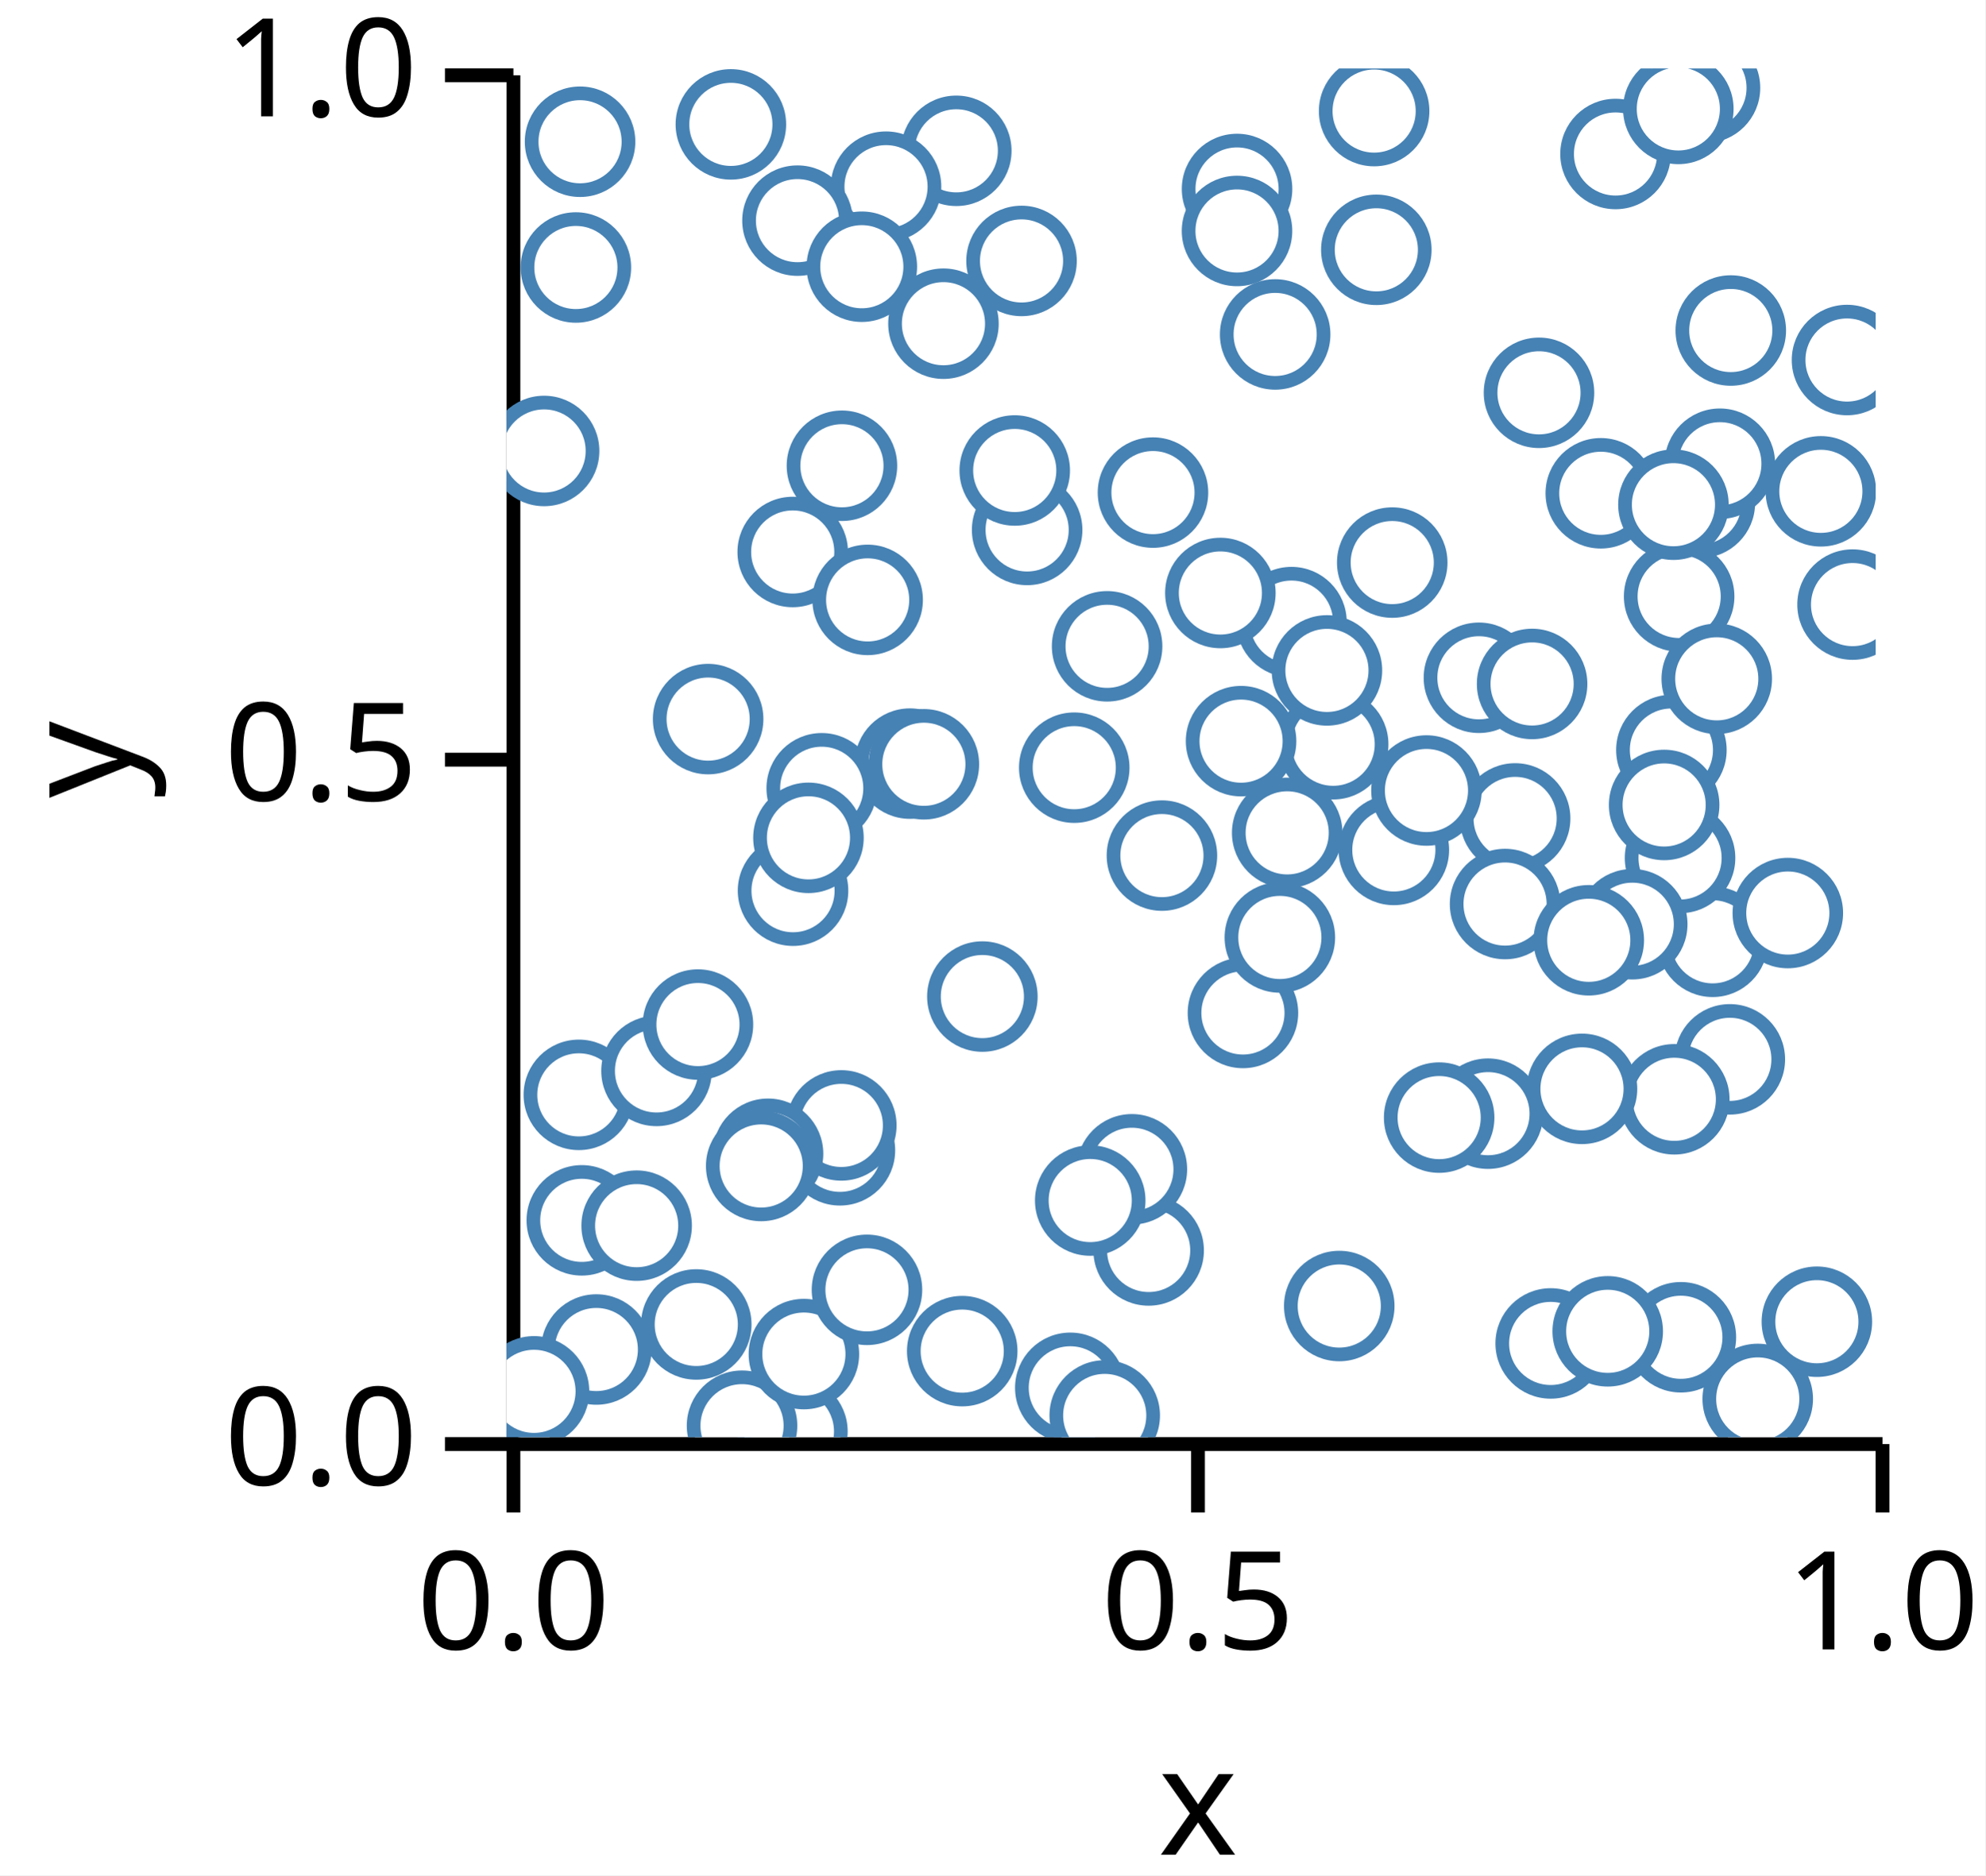
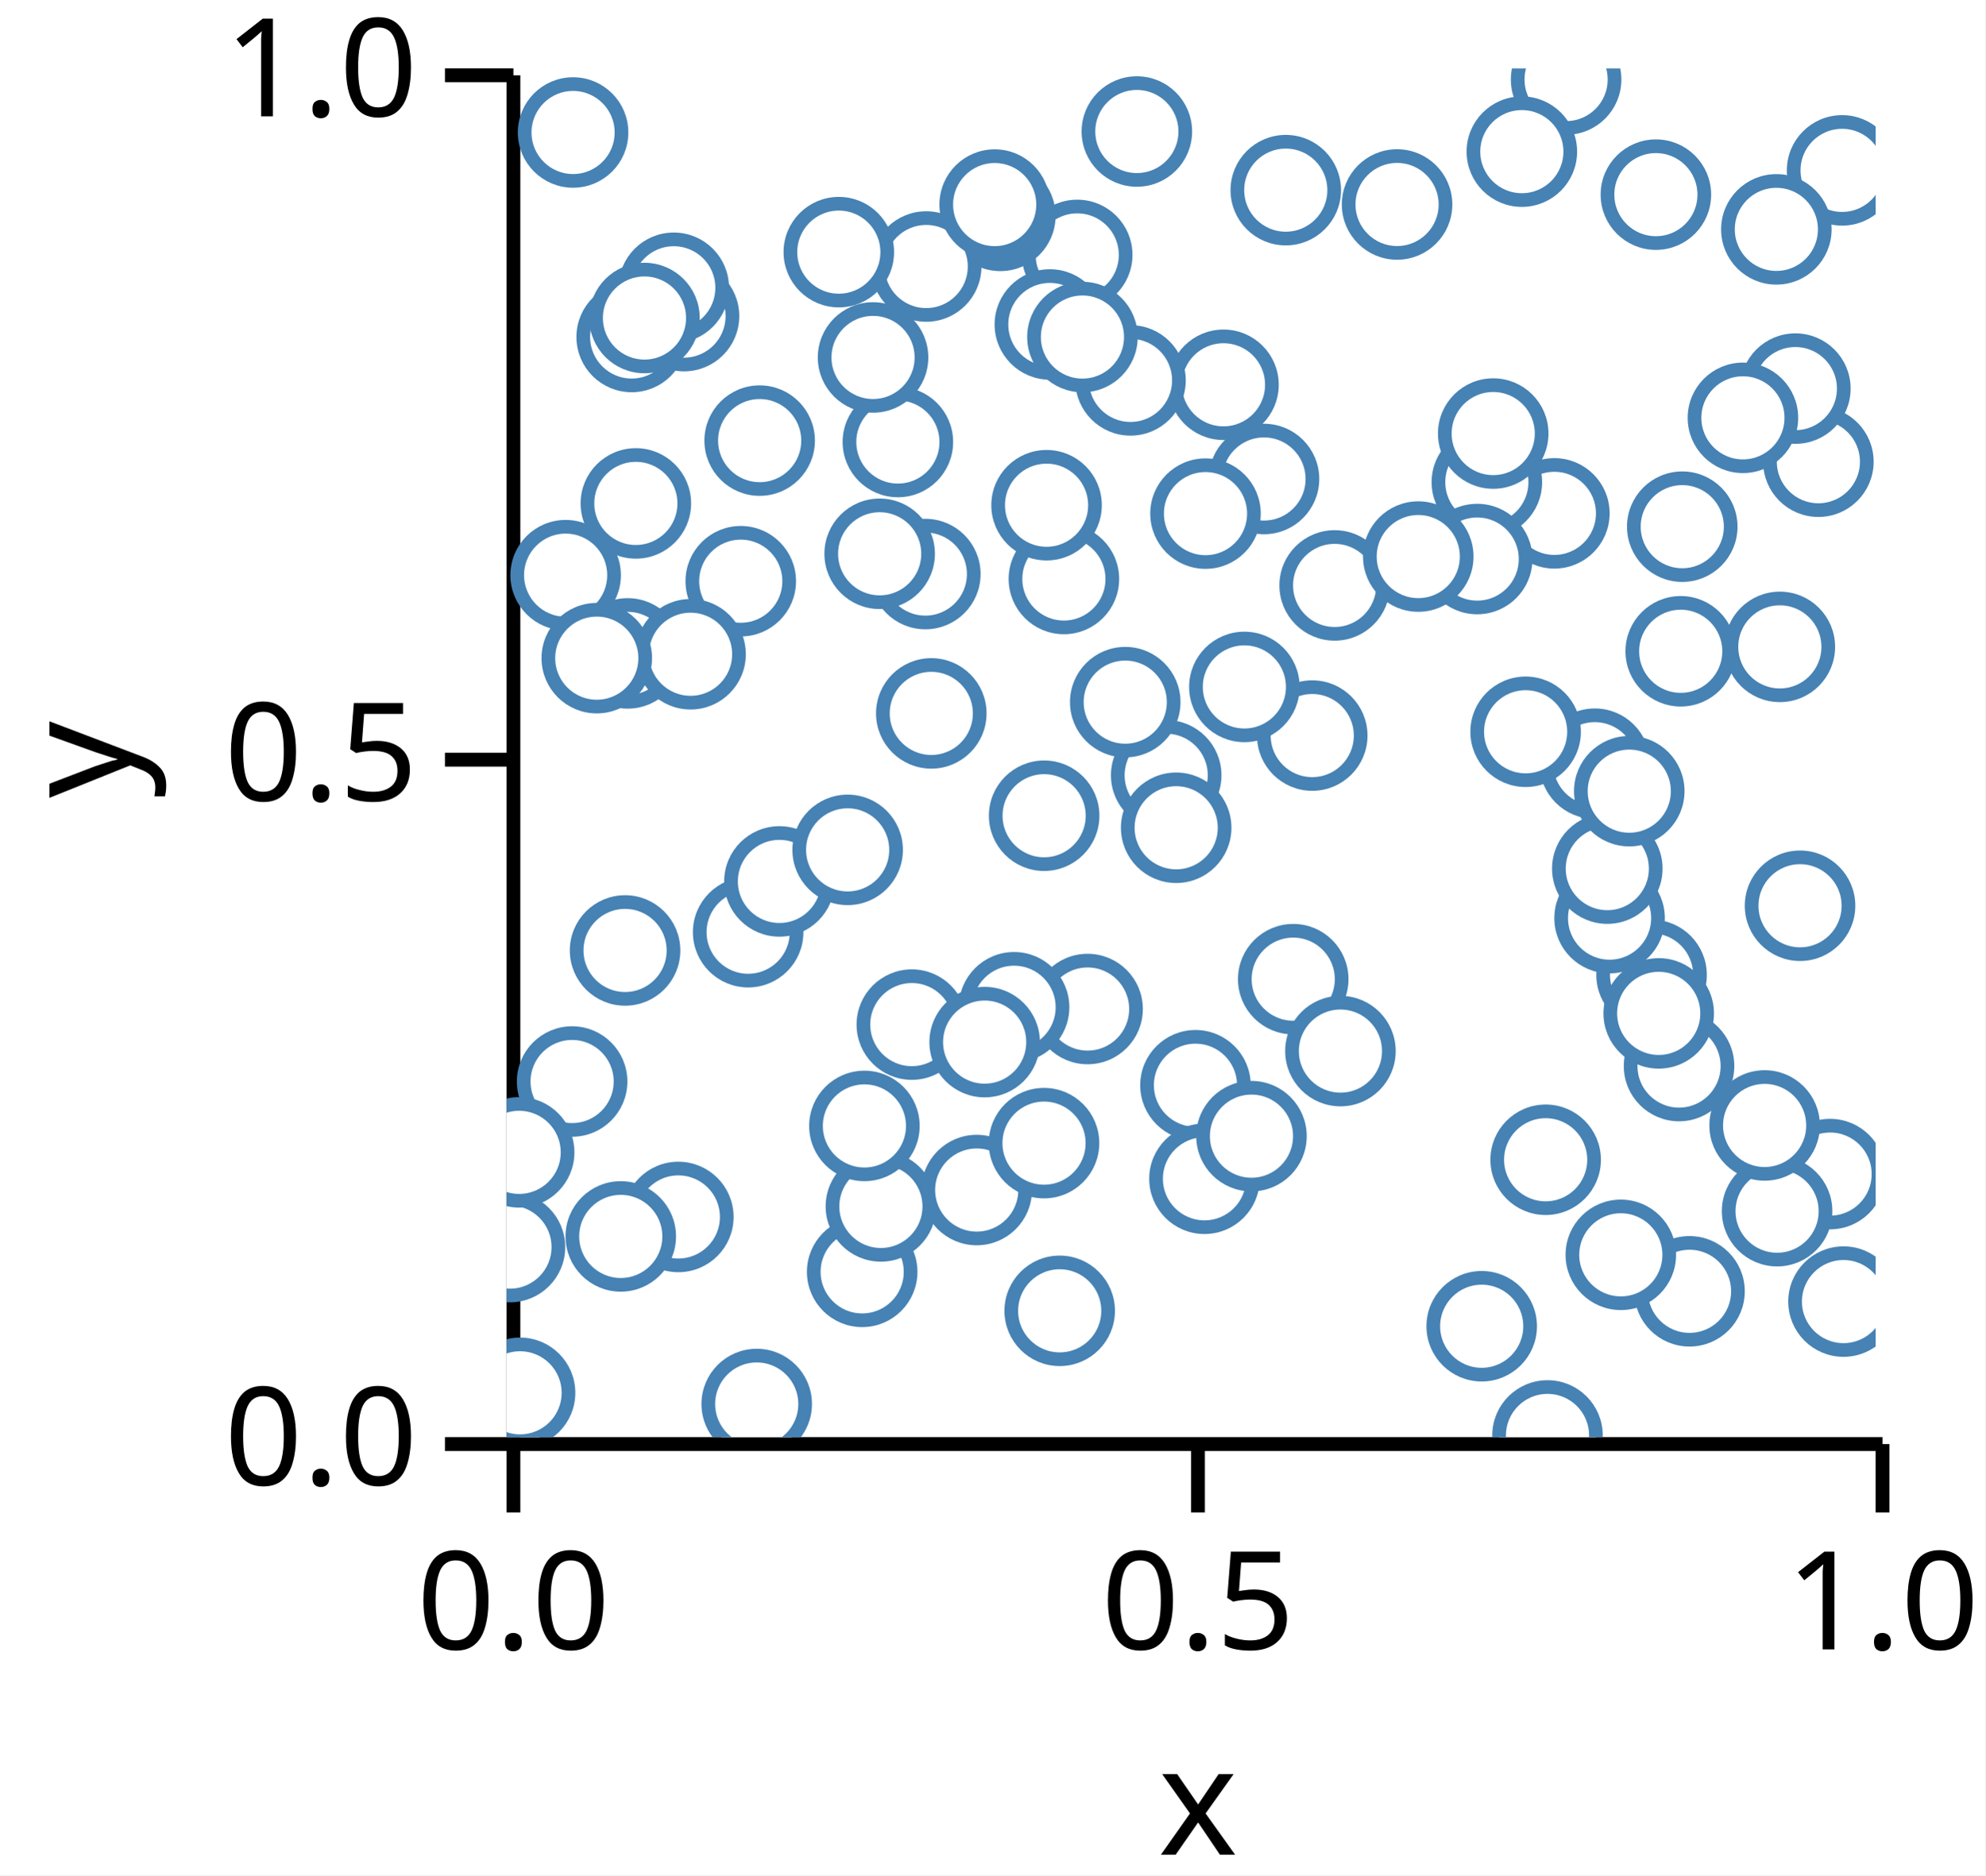
<svg xmlns="http://www.w3.org/2000/svg" version="1.1" class="marks" width="145" height="137" viewBox="0 0 145 137">
  <rect width="145" height="137" fill="white" />
  <g fill="none" stroke-miterlimit="10" transform="translate(37,5)">
    <g class="mark-group role-frame root" role="graphics-object" aria-roledescription="group mark container">
      <g transform="translate(0,0)">
        <path class="background" aria-hidden="true" d="M0,0h100v100h-100Z" />
        <g>
          <g class="mark-group role-axis" role="graphics-symbol" aria-roledescription="axis" aria-label="X-axis titled 'x' for a linear scale with values from 0.0 to 1.0">
            <g transform="translate(0.5,100.5)">
              <path class="background" aria-hidden="true" d="M0,0h0v0h0Z" pointer-events="none" />
              <g>
                <g class="mark-rule role-axis-tick" pointer-events="none">
                  <line transform="translate(0,0)" x2="0" y2="5" stroke="black" stroke-width="1.01" opacity="1" />
                  <line transform="translate(50,0)" x2="0" y2="5" stroke="black" stroke-width="1.01" opacity="1" />
                  <line transform="translate(100,0)" x2="0" y2="5" stroke="black" stroke-width="1.01" opacity="1" />
                </g>
                <g class="mark-text role-axis-label" pointer-events="none">
                  <text text-anchor="middle" transform="translate(0,15)" font-family="sans-serif" font-size="10px" font-style="normal" font-weight="400" fill="black" opacity="1">0.0</text>
                  <text text-anchor="middle" transform="translate(50,15)" font-family="sans-serif" font-size="10px" font-style="normal" font-weight="400" fill="black" opacity="1">0.5</text>
                  <text text-anchor="middle" transform="translate(100,15)" font-family="sans-serif" font-size="10px" font-style="normal" font-weight="400" fill="black" opacity="1">1.0</text>
                </g>
                <g class="mark-rule role-axis-domain" pointer-events="none">
                  <line transform="translate(0,0)" x2="100" y2="0" stroke="black" stroke-width="1.01" opacity="1" />
                </g>
                <g class="mark-text role-axis-title" pointer-events="none">
                  <text text-anchor="middle" transform="translate(50,30)" font-family="sans-serif" font-size="11px" font-style="normal" font-weight="400" fill="black" opacity="1">x</text>
                </g>
              </g>
              <path class="foreground" aria-hidden="true" d="" pointer-events="none" display="none" />
            </g>
          </g>
          <g class="mark-group role-axis" role="graphics-symbol" aria-roledescription="axis" aria-label="Y-axis titled 'y' for a linear scale with values from 0.0 to 1.0">
            <g transform="translate(0.5,0.5)">
              <path class="background" aria-hidden="true" d="M0,0h0v0h0Z" pointer-events="none" />
              <g>
                <g class="mark-rule role-axis-tick" pointer-events="none">
                  <line transform="translate(0,100)" x2="-5" y2="0" stroke="black" stroke-width="1.01" opacity="1" />
                  <line transform="translate(0,50)" x2="-5" y2="0" stroke="black" stroke-width="1.01" opacity="1" />
                  <line transform="translate(0,0)" x2="-5" y2="0" stroke="black" stroke-width="1.01" opacity="1" />
                </g>
                <g class="mark-text role-axis-label" pointer-events="none">
                  <text text-anchor="end" transform="translate(-7,103)" font-family="sans-serif" font-size="10px" font-style="normal" font-weight="400" fill="black" opacity="1">0.0</text>
                  <text text-anchor="end" transform="translate(-7,53)" font-family="sans-serif" font-size="10px" font-style="normal" font-weight="400" fill="black" opacity="1">0.5</text>
                  <text text-anchor="end" transform="translate(-7,3)" font-family="sans-serif" font-size="10px" font-style="normal" font-weight="400" fill="black" opacity="1">1.0</text>
                </g>
                <g class="mark-rule role-axis-domain" pointer-events="none">
                  <line transform="translate(0,100)" x2="0" y2="-100" stroke="black" stroke-width="1.01" opacity="1" />
                </g>
                <g class="mark-text role-axis-title" pointer-events="none">
                  <text text-anchor="middle" transform="translate(-26,50) rotate(-90) translate(0,-2)" font-family="sans-serif" font-size="11px" font-style="normal" font-weight="400" fill="black" opacity="1">y</text>
                </g>
              </g>
              <path class="foreground" aria-hidden="true" d="" pointer-events="none" display="none" />
            </g>
          </g>
          <g class="mark-group role-scope" clip-path="url(#clip1)" role="graphics-object" aria-roledescription="group mark container">
            <g transform="translate(0,0)">
              <path class="background" aria-hidden="true" d="M0,0h0v0h0Z" />
              <g>
                <g class="mark-symbol role-mark points" role="graphics-symbol" aria-roledescription="symbol mark container">
-                   <path transform="translate(89.34796,72.39276)" d="M3.536,0A3.536,3.536,0,1,1,-3.536,0A3.536,3.536,0,1,1,3.536,0" fill="white" stroke="steelblue" stroke-width="1" opacity="1" />
-                   <path transform="translate(31.91063,18.64783)" d="M3.536,0A3.536,3.536,0,1,1,-3.536,0A3.536,3.536,0,1,1,3.536,0" fill="white" stroke="steelblue" stroke-width="1" opacity="1" />
-                   <path transform="translate(24.34843,79.03861)" d="M3.536,0A3.536,3.536,0,1,1,-3.536,0A3.536,3.536,0,1,1,3.536,0" fill="white" stroke="steelblue" stroke-width="1" opacity="1" />
-                   <path transform="translate(43.8637,42.21752)" d="M3.536,0A3.536,3.536,0,1,1,-3.536,0A3.536,3.536,0,1,1,3.536,0" fill="white" stroke="steelblue" stroke-width="1" opacity="1" />
-                   <path transform="translate(89.41807,19.14628)" d="M3.536,0A3.536,3.536,0,1,1,-3.536,0A3.536,3.536,0,1,1,3.536,0" fill="white" stroke="steelblue" stroke-width="1" opacity="1" />
-                   <path transform="translate(32.84813,6.017365)" d="M3.536,0A3.536,3.536,0,1,1,-3.536,0A3.536,3.536,0,1,1,3.536,0" fill="white" stroke="steelblue" stroke-width="1" opacity="1" />
-                   <path transform="translate(71.68408,76.36174)" d="M3.536,0A3.536,3.536,0,1,1,-3.536,0A3.536,3.536,0,1,1,3.536,0" fill="white" stroke="steelblue" stroke-width="1" opacity="1" />
-                   <path transform="translate(41.46323,51.08409)" d="M3.536,0A3.536,3.536,0,1,1,-3.536,0A3.536,3.536,0,1,1,3.536,0" fill="white" stroke="steelblue" stroke-width="1" opacity="1" />
-                   <path transform="translate(60.37578,49.372)" d="M3.536,0A3.536,3.536,0,1,1,-3.536,0A3.536,3.536,0,1,1,3.536,0" fill="white" stroke="steelblue" stroke-width="1" opacity="1" />
-                   <path transform="translate(98.31188,39.16919)" d="M3.536,0A3.536,3.536,0,1,1,-3.536,0A3.536,3.536,0,1,1,3.536,0" fill="white" stroke="steelblue" stroke-width="1" opacity="1" />
-                   <path transform="translate(95.99755,30.89405)" d="M3.536,0A3.536,3.536,0,1,1,-3.536,0A3.536,3.536,0,1,1,3.536,0" fill="white" stroke="steelblue" stroke-width="1" opacity="1" />
-                   <path transform="translate(5.49393,84.15491)" d="M3.536,0A3.536,3.536,0,1,1,-3.536,0A3.536,3.536,0,1,1,3.536,0" fill="white" stroke="steelblue" stroke-width="1" opacity="1" />
-                   <path transform="translate(20.87954,99.5785)" d="M3.536,0A3.536,3.536,0,1,1,-3.536,0A3.536,3.536,0,1,1,3.536,0" fill="white" stroke="steelblue" stroke-width="1" opacity="1" />
-                   <path transform="translate(47.86805,57.50646)" d="M3.536,0A3.536,3.536,0,1,1,-3.536,0A3.536,3.536,0,1,1,3.536,0" fill="white" stroke="steelblue" stroke-width="1" opacity="1" />
-                   <path transform="translate(79.92307,31.03763)" d="M3.536,0A3.536,3.536,0,1,1,-3.536,0A3.536,3.536,0,1,1,3.536,0" fill="white" stroke="steelblue" stroke-width="1" opacity="1" />
-                   <path transform="translate(34.75314,67.80595)" d="M3.536,0A3.536,3.536,0,1,1,-3.536,0A3.536,3.536,0,1,1,3.536,0" fill="white" stroke="steelblue" stroke-width="1" opacity="1" />
-                   <path transform="translate(53.64843,49.14567)" d="M3.536,0A3.536,3.536,0,1,1,-3.536,0A3.536,3.536,0,1,1,3.536,0" fill="white" stroke="steelblue" stroke-width="1" opacity="1" />
-                   <path transform="translate(20.92351,60.07135)" d="M3.536,0A3.536,3.536,0,1,1,-3.536,0A3.536,3.536,0,1,1,3.536,0" fill="white" stroke="steelblue" stroke-width="1" opacity="1" />
-                   <path transform="translate(88.09262,63.80508)" d="M3.536,0A3.536,3.536,0,1,1,-3.536,0A3.536,3.536,0,1,1,3.536,0" fill="white" stroke="steelblue" stroke-width="1" opacity="1" />
-                   <path transform="translate(37.61357,14.06295)" d="M3.536,0A3.536,3.536,0,1,1,-3.536,0A3.536,3.536,0,1,1,3.536,0" fill="white" stroke="steelblue" stroke-width="1" opacity="1" />
-                   <path transform="translate(76.26359,93.14848)" d="M3.536,0A3.536,3.536,0,1,1,-3.536,0A3.536,3.536,0,1,1,3.536,0" fill="white" stroke="steelblue" stroke-width="1" opacity="1" />
-                   <path transform="translate(85.713,57.6805)" d="M3.536,0A3.536,3.536,0,1,1,-3.536,0A3.536,3.536,0,1,1,3.536,0" fill="white" stroke="steelblue" stroke-width="1" opacity="1" />
-                   <path transform="translate(24.49604,29.02609)" d="M3.536,0A3.536,3.536,0,1,1,-3.536,0A3.536,3.536,0,1,1,3.536,0" fill="white" stroke="steelblue" stroke-width="1" opacity="1" />
-                   <path transform="translate(13.85616,91.76117)" d="M3.536,0A3.536,3.536,0,1,1,-3.536,0A3.536,3.536,0,1,1,3.536,0" fill="white" stroke="steelblue" stroke-width="1" opacity="1" />
-                   <path transform="translate(24.45012,77.21952)" d="M3.536,0A3.536,3.536,0,1,1,-3.536,0A3.536,3.536,0,1,1,3.536,0" fill="white" stroke="steelblue" stroke-width="1" opacity="1" />
-                   <path transform="translate(5.279296,74.9866)" d="M3.536,0A3.536,3.536,0,1,1,-3.536,0A3.536,3.536,0,1,1,3.536,0" fill="white" stroke="steelblue" stroke-width="1" opacity="1" />
-                   <path transform="translate(57.33112,40.44917)" d="M3.536,0A3.536,3.536,0,1,1,-3.536,0A3.536,3.536,0,1,1,3.536,0" fill="white" stroke="steelblue" stroke-width="1" opacity="1" />
-                   <path transform="translate(53.78527,69.00361)" d="M3.536,0A3.536,3.536,0,1,1,-3.536,0A3.536,3.536,0,1,1,3.536,0" fill="white" stroke="steelblue" stroke-width="1" opacity="1" />
-                   <path transform="translate(17.1983,99.15894)" d="M3.536,0A3.536,3.536,0,1,1,-3.536,0A3.536,3.536,0,1,1,3.536,0" fill="white" stroke="steelblue" stroke-width="1" opacity="1" />
-                   <path transform="translate(46.89826,86.35442)" d="M3.536,0A3.536,3.536,0,1,1,-3.536,0A3.536,3.536,0,1,1,3.536,0" fill="white" stroke="steelblue" stroke-width="1" opacity="1" />
-                   <path transform="translate(87.53343,1.417738)" d="M3.536,0A3.536,3.536,0,1,1,-3.536,0A3.536,3.536,0,1,1,3.536,0" fill="white" stroke="steelblue" stroke-width="1" opacity="1" />
-                   <path transform="translate(6.555564,93.59084)" d="M3.536,0A3.536,3.536,0,1,1,-3.536,0A3.536,3.536,0,1,1,3.536,0" fill="white" stroke="steelblue" stroke-width="1" opacity="1" />
-                   <path transform="translate(68.11699,76.64818)" d="M3.536,0A3.536,3.536,0,1,1,-3.536,0A3.536,3.536,0,1,1,3.536,0" fill="white" stroke="steelblue" stroke-width="1" opacity="1" />
-                   <path transform="translate(45.67332,80.425)" d="M3.536,0A3.536,3.536,0,1,1,-3.536,0A3.536,3.536,0,1,1,3.536,0" fill="white" stroke="steelblue" stroke-width="1" opacity="1" />
-                   <path transform="translate(71.02213,44.51594)" d="M3.536,0A3.536,3.536,0,1,1,-3.536,0A3.536,3.536,0,1,1,3.536,0" fill="white" stroke="steelblue" stroke-width="1" opacity="1" />
-                   <path transform="translate(87.16009,31.74065)" d="M3.536,0A3.536,3.536,0,1,1,-3.536,0A3.536,3.536,0,1,1,3.536,0" fill="white" stroke="steelblue" stroke-width="1" opacity="1" />
-                   <path transform="translate(42.63056,82.70825)" d="M3.536,0A3.536,3.536,0,1,1,-3.536,0A3.536,3.536,0,1,1,3.536,0" fill="white" stroke="steelblue" stroke-width="1" opacity="1" />
-                   <path transform="translate(16.38325,4.086083)" d="M3.536,0A3.536,3.536,0,1,1,-3.536,0A3.536,3.536,0,1,1,3.536,0" fill="white" stroke="steelblue" stroke-width="1" opacity="1" />
-                   <path transform="translate(10.95095,73.23859)" d="M3.536,0A3.536,3.536,0,1,1,-3.536,0A3.536,3.536,0,1,1,3.536,0" fill="white" stroke="steelblue" stroke-width="1" opacity="1" />
-                   <path transform="translate(27.71642,8.637985)" d="M3.536,0A3.536,3.536,0,1,1,-3.536,0A3.536,3.536,0,1,1,3.536,0" fill="white" stroke="steelblue" stroke-width="1" opacity="1" />
-                   <path transform="translate(14.72244,47.53448)" d="M3.536,0A3.536,3.536,0,1,1,-3.536,0A3.536,3.536,0,1,1,3.536,0" fill="white" stroke="steelblue" stroke-width="1" opacity="1" />
-                   <path transform="translate(85.08036,49.79585)" d="M3.536,0A3.536,3.536,0,1,1,-3.536,0A3.536,3.536,0,1,1,3.536,0" fill="white" stroke="steelblue" stroke-width="1" opacity="1" />
-                   <path transform="translate(21.71662,93.92564)" d="M3.536,0A3.536,3.536,0,1,1,-3.536,0A3.536,3.536,0,1,1,3.536,0" fill="white" stroke="steelblue" stroke-width="1" opacity="1" />
-                   <path transform="translate(73.66636,54.79189)" d="M3.536,0A3.536,3.536,0,1,1,-3.536,0A3.536,3.536,0,1,1,3.536,0" fill="white" stroke="steelblue" stroke-width="1" opacity="1" />
-                   <path transform="translate(56.13823,19.43346)" d="M3.536,0A3.536,3.536,0,1,1,-3.536,0A3.536,3.536,0,1,1,3.536,0" fill="white" stroke="steelblue" stroke-width="1" opacity="1" />
-                   <path transform="translate(80.9984,6.24995)" d="M3.536,0A3.536,3.536,0,1,1,-3.536,0A3.536,3.536,0,1,1,3.536,0" fill="white" stroke="steelblue" stroke-width="1" opacity="1" />
-                   <path transform="translate(85.29222,75.31106)" d="M3.536,0A3.536,3.536,0,1,1,-3.536,0A3.536,3.536,0,1,1,3.536,0" fill="white" stroke="steelblue" stroke-width="1" opacity="1" />
-                   <path transform="translate(9.500849,84.54323)" d="M3.536,0A3.536,3.536,0,1,1,-3.536,0A3.536,3.536,0,1,1,3.536,0" fill="white" stroke="steelblue" stroke-width="1" opacity="1" />
-                   <path transform="translate(64.8074,57.09305)" d="M3.536,0A3.536,3.536,0,1,1,-3.536,0A3.536,3.536,0,1,1,3.536,0" fill="white" stroke="steelblue" stroke-width="1" opacity="1" />
-                   <path transform="translate(82.22041,62.52147)" d="M3.536,0A3.536,3.536,0,1,1,-3.536,0A3.536,3.536,0,1,1,3.536,0" fill="white" stroke="steelblue" stroke-width="1" opacity="1" />
-                   <path transform="translate(33.28154,93.70921)" d="M3.536,0A3.536,3.536,0,1,1,-3.536,0A3.536,3.536,0,1,1,3.536,0" fill="white" stroke="steelblue" stroke-width="1" opacity="1" />
-                   <path transform="translate(67.19033,52.75198)" d="M3.536,0A3.536,3.536,0,1,1,-3.536,0A3.536,3.536,0,1,1,3.536,0" fill="white" stroke="steelblue" stroke-width="1" opacity="1" />
-                   <path transform="translate(63.52852,13.24993)" d="M3.536,0A3.536,3.536,0,1,1,-3.536,0A3.536,3.536,0,1,1,3.536,0" fill="white" stroke="steelblue" stroke-width="1" opacity="1" />
-                   <path transform="translate(95.70611,91.56101)" d="M3.536,0A3.536,3.536,0,1,1,-3.536,0A3.536,3.536,0,1,1,3.536,0" fill="white" stroke="steelblue" stroke-width="1" opacity="1" />
-                   <path transform="translate(19.09808,79.29153)" d="M3.536,0A3.536,3.536,0,1,1,-3.536,0A3.536,3.536,0,1,1,3.536,0" fill="white" stroke="steelblue" stroke-width="1" opacity="1" />
-                   <path transform="translate(21.24831,11.11863)" d="M3.536,0A3.536,3.536,0,1,1,-3.536,0A3.536,3.536,0,1,1,3.536,0" fill="white" stroke="steelblue" stroke-width="1" opacity="1" />
-                   <path transform="translate(52.13687,38.3216)" d="M3.536,0A3.536,3.536,0,1,1,-3.536,0A3.536,3.536,0,1,1,3.536,0" fill="white" stroke="steelblue" stroke-width="1" opacity="1" />
-                   <path transform="translate(85.77262,92.69683)" d="M3.536,0A3.536,3.536,0,1,1,-3.536,0A3.536,3.536,0,1,1,3.536,0" fill="white" stroke="steelblue" stroke-width="1" opacity="1" />
-                   <path transform="translate(41.17518,96.38953)" d="M3.536,0A3.536,3.536,0,1,1,-3.536,0A3.536,3.536,0,1,1,3.536,0" fill="white" stroke="steelblue" stroke-width="1" opacity="1" />
-                   <path transform="translate(25.9476,14.48532)" d="M3.536,0A3.536,3.536,0,1,1,-3.536,0A3.536,3.536,0,1,1,3.536,0" fill="white" stroke="steelblue" stroke-width="1" opacity="1" />
-                   <path transform="translate(72.93099,61.04581)" d="M3.536,0A3.536,3.536,0,1,1,-3.536,0A3.536,3.536,0,1,1,3.536,0" fill="white" stroke="steelblue" stroke-width="1" opacity="1" />
-                   <path transform="translate(29.46309,50.78693)" d="M3.536,0A3.536,3.536,0,1,1,-3.536,0A3.536,3.536,0,1,1,3.536,0" fill="white" stroke="steelblue" stroke-width="1" opacity="1" />
-                   <path transform="translate(75.40936,23.69717)" d="M3.536,0A3.536,3.536,0,1,1,-3.536,0A3.536,3.536,0,1,1,3.536,0" fill="white" stroke="steelblue" stroke-width="1" opacity="1" />
-                   <path transform="translate(5.062535,14.54213)" d="M3.536,0A3.536,3.536,0,1,1,-3.536,0A3.536,3.536,0,1,1,3.536,0" fill="white" stroke="steelblue" stroke-width="1" opacity="1" />
-                   <path transform="translate(2.740521,27.94556)" d="M3.536,0A3.536,3.536,0,1,1,-3.536,0A3.536,3.536,0,1,1,3.536,0" fill="white" stroke="steelblue" stroke-width="1" opacity="1" />
-                   <path transform="translate(64.69027,36.09957)" d="M3.536,0A3.536,3.536,0,1,1,-3.536,0A3.536,3.536,0,1,1,3.536,0" fill="white" stroke="steelblue" stroke-width="1" opacity="1" />
-                   <path transform="translate(85.58652,2.956797)" d="M3.536,0A3.536,3.536,0,1,1,-3.536,0A3.536,3.536,0,1,1,3.536,0" fill="white" stroke="steelblue" stroke-width="1" opacity="1" />
-                   <path transform="translate(26.32401,89.23126)" d="M3.536,0A3.536,3.536,0,1,1,-3.536,0A3.536,3.536,0,1,1,3.536,0" fill="white" stroke="steelblue" stroke-width="1" opacity="1" />
-                   <path transform="translate(88.62035,28.87747)" d="M3.536,0A3.536,3.536,0,1,1,-3.536,0A3.536,3.536,0,1,1,3.536,0" fill="white" stroke="steelblue" stroke-width="1" opacity="1" />
-                   <path transform="translate(80.43014,92.26239)" d="M3.536,0A3.536,3.536,0,1,1,-3.536,0A3.536,3.536,0,1,1,3.536,0" fill="white" stroke="steelblue" stroke-width="1" opacity="1" />
-                   <path transform="translate(20.9007,35.32622)" d="M3.536,0A3.536,3.536,0,1,1,-3.536,0A3.536,3.536,0,1,1,3.536,0" fill="white" stroke="steelblue" stroke-width="1" opacity="1" />
-                   <path transform="translate(53.35485,8.806312)" d="M3.536,0A3.536,3.536,0,1,1,-3.536,0A3.536,3.536,0,1,1,3.536,0" fill="white" stroke="steelblue" stroke-width="1" opacity="1" />
-                   <path transform="translate(79.04586,63.69389)" d="M3.536,0A3.536,3.536,0,1,1,-3.536,0A3.536,3.536,0,1,1,3.536,0" fill="white" stroke="steelblue" stroke-width="1" opacity="1" />
-                   <path transform="translate(53.35219,11.87297)" d="M3.536,0A3.536,3.536,0,1,1,-3.536,0A3.536,3.536,0,1,1,3.536,0" fill="white" stroke="steelblue" stroke-width="1" opacity="1" />
-                   <path transform="translate(38.02243,33.71493)" d="M3.536,0A3.536,3.536,0,1,1,-3.536,0A3.536,3.536,0,1,1,3.536,0" fill="white" stroke="steelblue" stroke-width="1" opacity="1" />
-                   <path transform="translate(74.90627,44.96741)" d="M3.536,0A3.536,3.536,0,1,1,-3.536,0A3.536,3.536,0,1,1,3.536,0" fill="white" stroke="steelblue" stroke-width="1" opacity="1" />
-                   <path transform="translate(60.82059,90.41451)" d="M3.536,0A3.536,3.536,0,1,1,-3.536,0A3.536,3.536,0,1,1,3.536,0" fill="white" stroke="steelblue" stroke-width="1" opacity="1" />
-                   <path transform="translate(18.59855,80.18303)" d="M3.536,0A3.536,3.536,0,1,1,-3.536,0A3.536,3.536,0,1,1,3.536,0" fill="white" stroke="steelblue" stroke-width="1" opacity="1" />
-                   <path transform="translate(43.68944,98.4082)" d="M3.536,0A3.536,3.536,0,1,1,-3.536,0A3.536,3.536,0,1,1,3.536,0" fill="white" stroke="steelblue" stroke-width="1" opacity="1" />
-                   <path transform="translate(30.47957,50.83533)" d="M3.536,0A3.536,3.536,0,1,1,-3.536,0A3.536,3.536,0,1,1,3.536,0" fill="white" stroke="steelblue" stroke-width="1" opacity="1" />
-                   <path transform="translate(56.48178,63.48815)" d="M3.536,0A3.536,3.536,0,1,1,-3.536,0A3.536,3.536,0,1,1,3.536,0" fill="white" stroke="steelblue" stroke-width="1" opacity="1" />
-                   <path transform="translate(26.37333,38.82591)" d="M3.536,0A3.536,3.536,0,1,1,-3.536,0A3.536,3.536,0,1,1,3.536,0" fill="white" stroke="steelblue" stroke-width="1" opacity="1" />
-                   <path transform="translate(85.64673,38.57439)" d="M3.536,0A3.536,3.536,0,1,1,-3.536,0A3.536,3.536,0,1,1,3.536,0" fill="white" stroke="steelblue" stroke-width="1" opacity="1" />
-                   <path transform="translate(5.367288,5.35475)" d="M3.536,0A3.536,3.536,0,1,1,-3.536,0A3.536,3.536,0,1,1,3.536,0" fill="white" stroke="steelblue" stroke-width="1" opacity="1" />
-                   <path transform="translate(63.36729,3.114536)" d="M3.536,0A3.536,3.536,0,1,1,-3.536,0A3.536,3.536,0,1,1,3.536,0" fill="white" stroke="steelblue" stroke-width="1" opacity="1" />
-                   <path transform="translate(57.01724,55.84625)" d="M3.536,0A3.536,3.536,0,1,1,-3.536,0A3.536,3.536,0,1,1,3.536,0" fill="white" stroke="steelblue" stroke-width="1" opacity="1" />
-                   <path transform="translate(13.97931,69.8513)" d="M3.536,0A3.536,3.536,0,1,1,-3.536,0A3.536,3.536,0,1,1,3.536,0" fill="white" stroke="steelblue" stroke-width="1" opacity="1" />
-                   <path transform="translate(47.21409,30.987)" d="M3.536,0A3.536,3.536,0,1,1,-3.536,0A3.536,3.536,0,1,1,3.536,0" fill="white" stroke="steelblue" stroke-width="1" opacity="1" />
-                   <path transform="translate(88.3936,44.59196)" d="M3.536,0A3.536,3.536,0,1,1,-3.536,0A3.536,3.536,0,1,1,3.536,0" fill="white" stroke="steelblue" stroke-width="1" opacity="1" />
-                   <path transform="translate(85.2295,31.87165)" d="M3.536,0A3.536,3.536,0,1,1,-3.536,0A3.536,3.536,0,1,1,3.536,0" fill="white" stroke="steelblue" stroke-width="1" opacity="1" />
-                   <path transform="translate(23.01859,52.58877)" d="M3.536,0A3.536,3.536,0,1,1,-3.536,0A3.536,3.536,0,1,1,3.536,0" fill="white" stroke="steelblue" stroke-width="1" opacity="1" />
-                   <path transform="translate(93.58391,61.70435)" d="M3.536,0A3.536,3.536,0,1,1,-3.536,0A3.536,3.536,0,1,1,3.536,0" fill="white" stroke="steelblue" stroke-width="1" opacity="1" />
-                   <path transform="translate(78.55065,74.54873)" d="M3.536,0A3.536,3.536,0,1,1,-3.536,0A3.536,3.536,0,1,1,3.536,0" fill="white" stroke="steelblue" stroke-width="1" opacity="1" />
-                   <path transform="translate(91.38693,97.20291)" d="M3.536,0A3.536,3.536,0,1,1,-3.536,0A3.536,3.536,0,1,1,3.536,0" fill="white" stroke="steelblue" stroke-width="1" opacity="1" />
-                   <path transform="translate(2.002593,96.64728)" d="M3.536,0A3.536,3.536,0,1,1,-3.536,0A3.536,3.536,0,1,1,3.536,0" fill="white" stroke="steelblue" stroke-width="1" opacity="1" />
-                   <path transform="translate(59.92059,43.97801)" d="M3.536,0A3.536,3.536,0,1,1,-3.536,0A3.536,3.536,0,1,1,3.536,0" fill="white" stroke="steelblue" stroke-width="1" opacity="1" />
-                   <path transform="translate(37.11704,29.37154)" d="M3.536,0A3.536,3.536,0,1,1,-3.536,0A3.536,3.536,0,1,1,3.536,0" fill="white" stroke="steelblue" stroke-width="1" opacity="1" />
-                   <path transform="translate(22.05022,56.20942)" d="M3.536,0A3.536,3.536,0,1,1,-3.536,0A3.536,3.536,0,1,1,3.536,0" fill="white" stroke="steelblue" stroke-width="1" opacity="1" />
-                   <path transform="translate(97.90657,21.30131)" d="M3.536,0A3.536,3.536,0,1,1,-3.536,0A3.536,3.536,0,1,1,3.536,0" fill="white" stroke="steelblue" stroke-width="1" opacity="1" />
-                   <path transform="translate(84.55066,53.80797)" d="M3.536,0A3.536,3.536,0,1,1,-3.536,0A3.536,3.536,0,1,1,3.536,0" fill="white" stroke="steelblue" stroke-width="1" opacity="1" />
+                   <path transform="translate(76.03157,99.86913)" d="M3.536,0A3.536,3.536,0,1,1,-3.536,0A3.536,3.536,0,1,1,3.536,0" fill="white" stroke="steelblue" stroke-width="1" opacity="1" />
+                   <path transform="translate(34.33984,81.94059)" d="M3.536,0A3.536,3.536,0,1,1,-3.536,0A3.536,3.536,0,1,1,3.536,0" fill="white" stroke="steelblue" stroke-width="1" opacity="1" />
+                   <path transform="translate(83.63134,66.22205)" d="M3.536,0A3.536,3.536,0,1,1,-3.536,0A3.536,3.536,0,1,1,3.536,0" fill="white" stroke="steelblue" stroke-width="1" opacity="1" />
+                   <path transform="translate(56.91397,8.891199)" d="M3.536,0A3.536,3.536,0,1,1,-3.536,0A3.536,3.536,0,1,1,3.536,0" fill="white" stroke="steelblue" stroke-width="1" opacity="1" />
+                   <path transform="translate(85.63874,72.88256)" d="M3.536,0A3.536,3.536,0,1,1,-3.536,0A3.536,3.536,0,1,1,3.536,0" fill="white" stroke="steelblue" stroke-width="1" opacity="1" />
+                   <path transform="translate(42.43819,68.7161)" d="M3.536,0A3.536,3.536,0,1,1,-3.536,0A3.536,3.536,0,1,1,3.536,0" fill="white" stroke="steelblue" stroke-width="1" opacity="1" />
+                   <path transform="translate(52.36429,23.11067)" d="M3.536,0A3.536,3.536,0,1,1,-3.536,0A3.536,3.536,0,1,1,3.536,0" fill="white" stroke="steelblue" stroke-width="1" opacity="1" />
+                   <path transform="translate(12.95961,18.09303)" d="M3.536,0A3.536,3.536,0,1,1,-3.536,0A3.536,3.536,0,1,1,3.536,0" fill="white" stroke="steelblue" stroke-width="1" opacity="1" />
+                   <path transform="translate(86.40375,89.33898)" d="M3.536,0A3.536,3.536,0,1,1,-3.536,0A3.536,3.536,0,1,1,3.536,0" fill="white" stroke="steelblue" stroke-width="1" opacity="1" />
+                   <path transform="translate(97.54828,7.446264)" d="M3.536,0A3.536,3.536,0,1,1,-3.536,0A3.536,3.536,0,1,1,3.536,0" fill="white" stroke="steelblue" stroke-width="1" opacity="1" />
+                   <path transform="translate(76.53262,32.50375)" d="M3.536,0A3.536,3.536,0,1,1,-3.536,0A3.536,3.536,0,1,1,3.536,0" fill="white" stroke="steelblue" stroke-width="1" opacity="1" />
+                   <path transform="translate(50.31798,74.28465)" d="M3.536,0A3.536,3.536,0,1,1,-3.536,0A3.536,3.536,0,1,1,3.536,0" fill="white" stroke="steelblue" stroke-width="1" opacity="1" />
+                   <path transform="translate(4.857399,4.678692)" d="M3.536,0A3.536,3.536,0,1,1,-3.536,0A3.536,3.536,0,1,1,3.536,0" fill="white" stroke="steelblue" stroke-width="1" opacity="1" />
+                   <path transform="translate(80.56533,62.07541)" d="M3.536,0A3.536,3.536,0,1,1,-3.536,0A3.536,3.536,0,1,1,3.536,0" fill="white" stroke="steelblue" stroke-width="1" opacity="1" />
+                   <path transform="translate(57.45823,66.53486)" d="M3.536,0A3.536,3.536,0,1,1,-3.536,0A3.536,3.536,0,1,1,3.536,0" fill="white" stroke="steelblue" stroke-width="1" opacity="1" />
+                   <path transform="translate(41.68126,13.62276)" d="M3.536,0A3.536,3.536,0,1,1,-3.536,0A3.536,3.536,0,1,1,3.536,0" fill="white" stroke="steelblue" stroke-width="1" opacity="1" />
+                   <path transform="translate(18.4856,27.18895)" d="M3.536,0A3.536,3.536,0,1,1,-3.536,0A3.536,3.536,0,1,1,3.536,0" fill="white" stroke="steelblue" stroke-width="1" opacity="1" />
+                   <path transform="translate(92.74672,11.7563)" d="M3.536,0A3.536,3.536,0,1,1,-3.536,0A3.536,3.536,0,1,1,3.536,0" fill="white" stroke="steelblue" stroke-width="1" opacity="1" />
+                   <path transform="translate(4.313717,37.01953)" d="M3.536,0A3.536,3.536,0,1,1,-3.536,0A3.536,3.536,0,1,1,3.536,0" fill="white" stroke="steelblue" stroke-width="1" opacity="1" />
+                   <path transform="translate(12.21222,16.02366)" d="M3.536,0A3.536,3.536,0,1,1,-3.536,0A3.536,3.536,0,1,1,3.536,0" fill="white" stroke="steelblue" stroke-width="1" opacity="1" />
+                   <path transform="translate(45.5718,22.78965)" d="M3.536,0A3.536,3.536,0,1,1,-3.536,0A3.536,3.536,0,1,1,3.536,0" fill="white" stroke="steelblue" stroke-width="1" opacity="1" />
+                   <path transform="translate(81.38579,86.67373)" d="M3.536,0A3.536,3.536,0,1,1,-3.536,0A3.536,3.536,0,1,1,3.536,0" fill="white" stroke="steelblue" stroke-width="1" opacity="1" />
+                   <path transform="translate(36.06404,10.76984)" d="M3.536,0A3.536,3.536,0,1,1,-3.536,0A3.536,3.536,0,1,1,3.536,0" fill="white" stroke="steelblue" stroke-width="1" opacity="1" />
+                   <path transform="translate(71.60138,30.22777)" d="M3.536,0A3.536,3.536,0,1,1,-3.536,0A3.536,3.536,0,1,1,3.536,0" fill="white" stroke="steelblue" stroke-width="1" opacity="1" />
+                   <path transform="translate(25.97391,87.91821)" d="M3.536,0A3.536,3.536,0,1,1,-3.536,0A3.536,3.536,0,1,1,3.536,0" fill="white" stroke="steelblue" stroke-width="1" opacity="1" />
+                   <path transform="translate(4.786958,74.01187)" d="M3.536,0A3.536,3.536,0,1,1,-3.536,0A3.536,3.536,0,1,1,3.536,0" fill="white" stroke="steelblue" stroke-width="1" opacity="1" />
+                   <path transform="translate(39.26461,54.59456)" d="M3.536,0A3.536,3.536,0,1,1,-3.536,0A3.536,3.536,0,1,1,3.536,0" fill="white" stroke="steelblue" stroke-width="1" opacity="1" />
+                   <path transform="translate(95.81593,28.73061)" d="M3.536,0A3.536,3.536,0,1,1,-3.536,0A3.536,3.536,0,1,1,3.536,0" fill="white" stroke="steelblue" stroke-width="1" opacity="1" />
+                   <path transform="translate(17.64561,63.10367)" d="M3.536,0A3.536,3.536,0,1,1,-3.536,0A3.536,3.536,0,1,1,3.536,0" fill="white" stroke="steelblue" stroke-width="1" opacity="1" />
+                   <path transform="translate(72.06571,26.67377)" d="M3.536,0A3.536,3.536,0,1,1,-3.536,0A3.536,3.536,0,1,1,3.536,0" fill="white" stroke="steelblue" stroke-width="1" opacity="1" />
+                   <path transform="translate(70.89532,35.84185)" d="M3.536,0A3.536,3.536,0,1,1,-3.536,0A3.536,3.536,0,1,1,3.536,0" fill="white" stroke="steelblue" stroke-width="1" opacity="1" />
+                   <path transform="translate(60.48355,37.76916)" d="M3.536,0A3.536,3.536,0,1,1,-3.536,0A3.536,3.536,0,1,1,3.536,0" fill="white" stroke="steelblue" stroke-width="1" opacity="1" />
+                   <path transform="translate(9.137356,19.61909)" d="M3.536,0A3.536,3.536,0,1,1,-3.536,0A3.536,3.536,0,1,1,3.536,0" fill="white" stroke="steelblue" stroke-width="1" opacity="1" />
+                   <path transform="translate(0.2475467,86.10936)" d="M3.536,0A3.536,3.536,0,1,1,-3.536,0A3.536,3.536,0,1,1,3.536,0" fill="white" stroke="steelblue" stroke-width="1" opacity="1" />
+                   <path transform="translate(19.92956,59.3941)" d="M3.536,0A3.536,3.536,0,1,1,-3.536,0A3.536,3.536,0,1,1,3.536,0" fill="white" stroke="steelblue" stroke-width="1" opacity="1" />
+                   <path transform="translate(30.65013,14.47003)" d="M3.536,0A3.536,3.536,0,1,1,-3.536,0A3.536,3.536,0,1,1,3.536,0" fill="white" stroke="steelblue" stroke-width="1" opacity="1" />
+                   <path transform="translate(50.97527,81.11785)" d="M3.536,0A3.536,3.536,0,1,1,-3.536,0A3.536,3.536,0,1,1,3.536,0" fill="white" stroke="steelblue" stroke-width="1" opacity="1" />
+                   <path transform="translate(29.59981,69.85422)" d="M3.536,0A3.536,3.536,0,1,1,-3.536,0A3.536,3.536,0,1,1,3.536,0" fill="white" stroke="steelblue" stroke-width="1" opacity="1" />
+                   <path transform="translate(28.58183,27.29154)" d="M3.536,0A3.536,3.536,0,1,1,-3.536,0A3.536,3.536,0,1,1,3.536,0" fill="white" stroke="steelblue" stroke-width="1" opacity="1" />
+                   <path transform="translate(9.442383,31.77758)" d="M3.536,0A3.536,3.536,0,1,1,-3.536,0A3.536,3.536,0,1,1,3.536,0" fill="white" stroke="steelblue" stroke-width="1" opacity="1" />
+                   <path transform="translate(77.38996,0.8108376)" d="M3.536,0A3.536,3.536,0,1,1,-3.536,0A3.536,3.536,0,1,1,3.536,0" fill="white" stroke="steelblue" stroke-width="1" opacity="1" />
+                   <path transform="translate(8.84578,42.73524)" d="M3.536,0A3.536,3.536,0,1,1,-3.536,0A3.536,3.536,0,1,1,3.536,0" fill="white" stroke="steelblue" stroke-width="1" opacity="1" />
+                   <path transform="translate(96.67193,80.77483)" d="M3.536,0A3.536,3.536,0,1,1,-3.536,0A3.536,3.536,0,1,1,3.536,0" fill="white" stroke="steelblue" stroke-width="1" opacity="1" />
+                   <path transform="translate(27.34152,83.13715)" d="M3.536,0A3.536,3.536,0,1,1,-3.536,0A3.536,3.536,0,1,1,3.536,0" fill="white" stroke="steelblue" stroke-width="1" opacity="1" />
+                   <path transform="translate(85.8742,33.47726)" d="M3.536,0A3.536,3.536,0,1,1,-3.536,0A3.536,3.536,0,1,1,3.536,0" fill="white" stroke="steelblue" stroke-width="1" opacity="1" />
+                   <path transform="translate(24.26731,13.41998)" d="M3.536,0A3.536,3.536,0,1,1,-3.536,0A3.536,3.536,0,1,1,3.536,0" fill="white" stroke="steelblue" stroke-width="1" opacity="1" />
+                   <path transform="translate(30.58716,36.93855)" d="M3.536,0A3.536,3.536,0,1,1,-3.536,0A3.536,3.536,0,1,1,3.536,0" fill="white" stroke="steelblue" stroke-width="1" opacity="1" />
+                   <path transform="translate(48.17998,51.63856)" d="M3.536,0A3.536,3.536,0,1,1,-3.536,0A3.536,3.536,0,1,1,3.536,0" fill="white" stroke="steelblue" stroke-width="1" opacity="1" />
+                   <path transform="translate(39.68275,18.70446)" d="M3.536,0A3.536,3.536,0,1,1,-3.536,0A3.536,3.536,0,1,1,3.536,0" fill="white" stroke="steelblue" stroke-width="1" opacity="1" />
+                   <path transform="translate(94.13472,23.3889)" d="M3.536,0A3.536,3.536,0,1,1,-3.536,0A3.536,3.536,0,1,1,3.536,0" fill="white" stroke="steelblue" stroke-width="1" opacity="1" />
+                   <path transform="translate(66.59174,35.6607)" d="M3.536,0A3.536,3.536,0,1,1,-3.536,0A3.536,3.536,0,1,1,3.536,0" fill="white" stroke="steelblue" stroke-width="1" opacity="1" />
+                   <path transform="translate(90.3051,25.5252)" d="M3.536,0A3.536,3.536,0,1,1,-3.536,0A3.536,3.536,0,1,1,3.536,0" fill="white" stroke="steelblue" stroke-width="1" opacity="1" />
+                   <path transform="translate(12.54615,83.90726)" d="M3.536,0A3.536,3.536,0,1,1,-3.536,0A3.536,3.536,0,1,1,3.536,0" fill="white" stroke="steelblue" stroke-width="1" opacity="1" />
+                   <path transform="translate(55.3235,29.99312)" d="M3.536,0A3.536,3.536,0,1,1,-3.536,0A3.536,3.536,0,1,1,3.536,0" fill="white" stroke="steelblue" stroke-width="1" opacity="1" />
+                   <path transform="translate(48.90867,55.47391)" d="M3.536,0A3.536,3.536,0,1,1,-3.536,0A3.536,3.536,0,1,1,3.536,0" fill="white" stroke="steelblue" stroke-width="1" opacity="1" />
+                   <path transform="translate(65.04257,9.938409)" d="M3.536,0A3.536,3.536,0,1,1,-3.536,0A3.536,3.536,0,1,1,3.536,0" fill="white" stroke="steelblue" stroke-width="1" opacity="1" />
+                   <path transform="translate(46.03647,4.606903)" d="M3.536,0A3.536,3.536,0,1,1,-3.536,0A3.536,3.536,0,1,1,3.536,0" fill="white" stroke="steelblue" stroke-width="1" opacity="1" />
+                   <path transform="translate(71.2247,91.89118)" d="M3.536,0A3.536,3.536,0,1,1,-3.536,0A3.536,3.536,0,1,1,3.536,0" fill="white" stroke="steelblue" stroke-width="1" opacity="1" />
+                   <path transform="translate(92.80029,83.4849)" d="M3.536,0A3.536,3.536,0,1,1,-3.536,0A3.536,3.536,0,1,1,3.536,0" fill="white" stroke="steelblue" stroke-width="1" opacity="1" />
+                   <path transform="translate(97.6509,90.08989)" d="M3.536,0A3.536,3.536,0,1,1,-3.536,0A3.536,3.536,0,1,1,3.536,0" fill="white" stroke="steelblue" stroke-width="1" opacity="1" />
+                   <path transform="translate(40.40088,90.76493)" d="M3.536,0A3.536,3.536,0,1,1,-3.536,0A3.536,3.536,0,1,1,3.536,0" fill="white" stroke="steelblue" stroke-width="1" opacity="1" />
+                   <path transform="translate(58.84735,48.73838)" d="M3.536,0A3.536,3.536,0,1,1,-3.536,0A3.536,3.536,0,1,1,3.536,0" fill="white" stroke="steelblue" stroke-width="1" opacity="1" />
+                   <path transform="translate(91.88956,77.22185)" d="M3.536,0A3.536,3.536,0,1,1,-3.536,0A3.536,3.536,0,1,1,3.536,0" fill="white" stroke="steelblue" stroke-width="1" opacity="1" />
+                   <path transform="translate(40.70732,37.29814)" d="M3.536,0A3.536,3.536,0,1,1,-3.536,0A3.536,3.536,0,1,1,3.536,0" fill="white" stroke="steelblue" stroke-width="1" opacity="1" />
+                   <path transform="translate(45.18893,46.29575)" d="M3.536,0A3.536,3.536,0,1,1,-3.536,0A3.536,3.536,0,1,1,3.536,0" fill="white" stroke="steelblue" stroke-width="1" opacity="1" />
+                   <path transform="translate(37.06923,68.58697)" d="M3.536,0A3.536,3.536,0,1,1,-3.536,0A3.536,3.536,0,1,1,3.536,0" fill="white" stroke="steelblue" stroke-width="1" opacity="1" />
+                   <path transform="translate(17.10512,37.46073)" d="M3.536,0A3.536,3.536,0,1,1,-3.536,0A3.536,3.536,0,1,1,3.536,0" fill="white" stroke="steelblue" stroke-width="1" opacity="1" />
+                   <path transform="translate(26.76858,21.11419)" d="M3.536,0A3.536,3.536,0,1,1,-3.536,0A3.536,3.536,0,1,1,3.536,0" fill="white" stroke="steelblue" stroke-width="1" opacity="1" />
+                   <path transform="translate(85.7615,42.58011)" d="M3.536,0A3.536,3.536,0,1,1,-3.536,0A3.536,3.536,0,1,1,3.536,0" fill="white" stroke="steelblue" stroke-width="1" opacity="1" />
+                   <path transform="translate(13.43863,42.79745)" d="M3.536,0A3.536,3.536,0,1,1,-3.536,0A3.536,3.536,0,1,1,3.536,0" fill="white" stroke="steelblue" stroke-width="1" opacity="1" />
+                   <path transform="translate(39.25625,78.51387)" d="M3.536,0A3.536,3.536,0,1,1,-3.536,0A3.536,3.536,0,1,1,3.536,0" fill="white" stroke="steelblue" stroke-width="1" opacity="1" />
+                   <path transform="translate(94.4768,61.17154)" d="M3.536,0A3.536,3.536,0,1,1,-3.536,0A3.536,3.536,0,1,1,3.536,0" fill="white" stroke="steelblue" stroke-width="1" opacity="1" />
+                   <path transform="translate(60.90663,71.78903)" d="M3.536,0A3.536,3.536,0,1,1,-3.536,0A3.536,3.536,0,1,1,3.536,0" fill="white" stroke="steelblue" stroke-width="1" opacity="1" />
+                   <path transform="translate(84.15356,69.03433)" d="M3.536,0A3.536,3.536,0,1,1,-3.536,0A3.536,3.536,0,1,1,3.536,0" fill="white" stroke="steelblue" stroke-width="1" opacity="1" />
+                   <path transform="translate(26.13705,77.25725)" d="M3.536,0A3.536,3.536,0,1,1,-3.536,0A3.536,3.536,0,1,1,3.536,0" fill="white" stroke="steelblue" stroke-width="1" opacity="1" />
+                   <path transform="translate(34.9203,71.1334)" d="M3.536,0A3.536,3.536,0,1,1,-3.536,0A3.536,3.536,0,1,1,3.536,0" fill="white" stroke="steelblue" stroke-width="1" opacity="1" />
+                   <path transform="translate(0.9854115,96.75516)" d="M3.536,0A3.536,3.536,0,1,1,-3.536,0A3.536,3.536,0,1,1,3.536,0" fill="white" stroke="steelblue" stroke-width="1" opacity="1" />
+                   <path transform="translate(80.39922,58.45878)" d="M3.536,0A3.536,3.536,0,1,1,-3.536,0A3.536,3.536,0,1,1,3.536,0" fill="white" stroke="steelblue" stroke-width="1" opacity="1" />
+                   <path transform="translate(42.06249,19.62261)" d="M3.536,0A3.536,3.536,0,1,1,-3.536,0A3.536,3.536,0,1,1,3.536,0" fill="white" stroke="steelblue" stroke-width="1" opacity="1" />
+                   <path transform="translate(54.40849,78.00422)" d="M3.536,0A3.536,3.536,0,1,1,-3.536,0A3.536,3.536,0,1,1,3.536,0" fill="white" stroke="steelblue" stroke-width="1" opacity="1" />
+                   <path transform="translate(10.07232,18.23275)" d="M3.536,0A3.536,3.536,0,1,1,-3.536,0A3.536,3.536,0,1,1,3.536,0" fill="white" stroke="steelblue" stroke-width="1" opacity="1" />
+                   <path transform="translate(83.94758,9.219676)" d="M3.536,0A3.536,3.536,0,1,1,-3.536,0A3.536,3.536,0,1,1,3.536,0" fill="white" stroke="steelblue" stroke-width="1" opacity="1" />
+                   <path transform="translate(39.44117,31.90879)" d="M3.536,0A3.536,3.536,0,1,1,-3.536,0A3.536,3.536,0,1,1,3.536,0" fill="white" stroke="steelblue" stroke-width="1" opacity="1" />
+                   <path transform="translate(0.9185109,79.18714)" d="M3.536,0A3.536,3.536,0,1,1,-3.536,0A3.536,3.536,0,1,1,3.536,0" fill="white" stroke="steelblue" stroke-width="1" opacity="1" />
+                   <path transform="translate(35.65166,9.944693)" d="M3.536,0A3.536,3.536,0,1,1,-3.536,0A3.536,3.536,0,1,1,3.536,0" fill="white" stroke="steelblue" stroke-width="1" opacity="1" />
+                   <path transform="translate(53.89008,45.18428)" d="M3.536,0A3.536,3.536,0,1,1,-3.536,0A3.536,3.536,0,1,1,3.536,0" fill="white" stroke="steelblue" stroke-width="1" opacity="1" />
+                   <path transform="translate(51.05069,32.52332)" d="M3.536,0A3.536,3.536,0,1,1,-3.536,0A3.536,3.536,0,1,1,3.536,0" fill="white" stroke="steelblue" stroke-width="1" opacity="1" />
+                   <path transform="translate(79.4854,50.79306)" d="M3.536,0A3.536,3.536,0,1,1,-3.536,0A3.536,3.536,0,1,1,3.536,0" fill="white" stroke="steelblue" stroke-width="1" opacity="1" />
+                   <path transform="translate(93.00058,42.25884)" d="M3.536,0A3.536,3.536,0,1,1,-3.536,0A3.536,3.536,0,1,1,3.536,0" fill="white" stroke="steelblue" stroke-width="1" opacity="1" />
+                   <path transform="translate(24.91273,57.08897)" d="M3.536,0A3.536,3.536,0,1,1,-3.536,0A3.536,3.536,0,1,1,3.536,0" fill="white" stroke="steelblue" stroke-width="1" opacity="1" />
+                   <path transform="translate(8.65509,64.43749)" d="M3.536,0A3.536,3.536,0,1,1,-3.536,0A3.536,3.536,0,1,1,3.536,0" fill="white" stroke="steelblue" stroke-width="1" opacity="1" />
+                   <path transform="translate(27.25086,35.45757)" d="M3.536,0A3.536,3.536,0,1,1,-3.536,0A3.536,3.536,0,1,1,3.536,0" fill="white" stroke="steelblue" stroke-width="1" opacity="1" />
+                   <path transform="translate(8.340744,85.32945)" d="M3.536,0A3.536,3.536,0,1,1,-3.536,0A3.536,3.536,0,1,1,3.536,0" fill="white" stroke="steelblue" stroke-width="1" opacity="1" />
+                   <path transform="translate(31.02252,47.11816)" d="M3.536,0A3.536,3.536,0,1,1,-3.536,0A3.536,3.536,0,1,1,3.536,0" fill="white" stroke="steelblue" stroke-width="1" opacity="1" />
+                   <path transform="translate(74.43291,48.46089)" d="M3.536,0A3.536,3.536,0,1,1,-3.536,0A3.536,3.536,0,1,1,3.536,0" fill="white" stroke="steelblue" stroke-width="1" opacity="1" />
+                   <path transform="translate(6.588507,43.08302)" d="M3.536,0A3.536,3.536,0,1,1,-3.536,0A3.536,3.536,0,1,1,3.536,0" fill="white" stroke="steelblue" stroke-width="1" opacity="1" />
+                   <path transform="translate(74.15703,6.078558)" d="M3.536,0A3.536,3.536,0,1,1,-3.536,0A3.536,3.536,0,1,1,3.536,0" fill="white" stroke="steelblue" stroke-width="1" opacity="1" />
+                   <path transform="translate(75.89611,79.72861)" d="M3.536,0A3.536,3.536,0,1,1,-3.536,0A3.536,3.536,0,1,1,3.536,0" fill="white" stroke="steelblue" stroke-width="1" opacity="1" />
+                   <path transform="translate(18.27076,97.57232)" d="M3.536,0A3.536,3.536,0,1,1,-3.536,0A3.536,3.536,0,1,1,3.536,0" fill="white" stroke="steelblue" stroke-width="1" opacity="1" />
+                   <path transform="translate(82.00301,52.8001)" d="M3.536,0A3.536,3.536,0,1,1,-3.536,0A3.536,3.536,0,1,1,3.536,0" fill="white" stroke="steelblue" stroke-width="1" opacity="1" />
                </g>
              </g>
              <path class="foreground" aria-hidden="true" d="" display="none" />
            </g>
          </g>
        </g>
        <path class="foreground" aria-hidden="true" d="" display="none" />
      </g>
    </g>
  </g>
  <defs>
    <clipPath id="clip1">
      <rect x="0" y="0" width="100" height="100" />
    </clipPath>
  </defs>
</svg>
